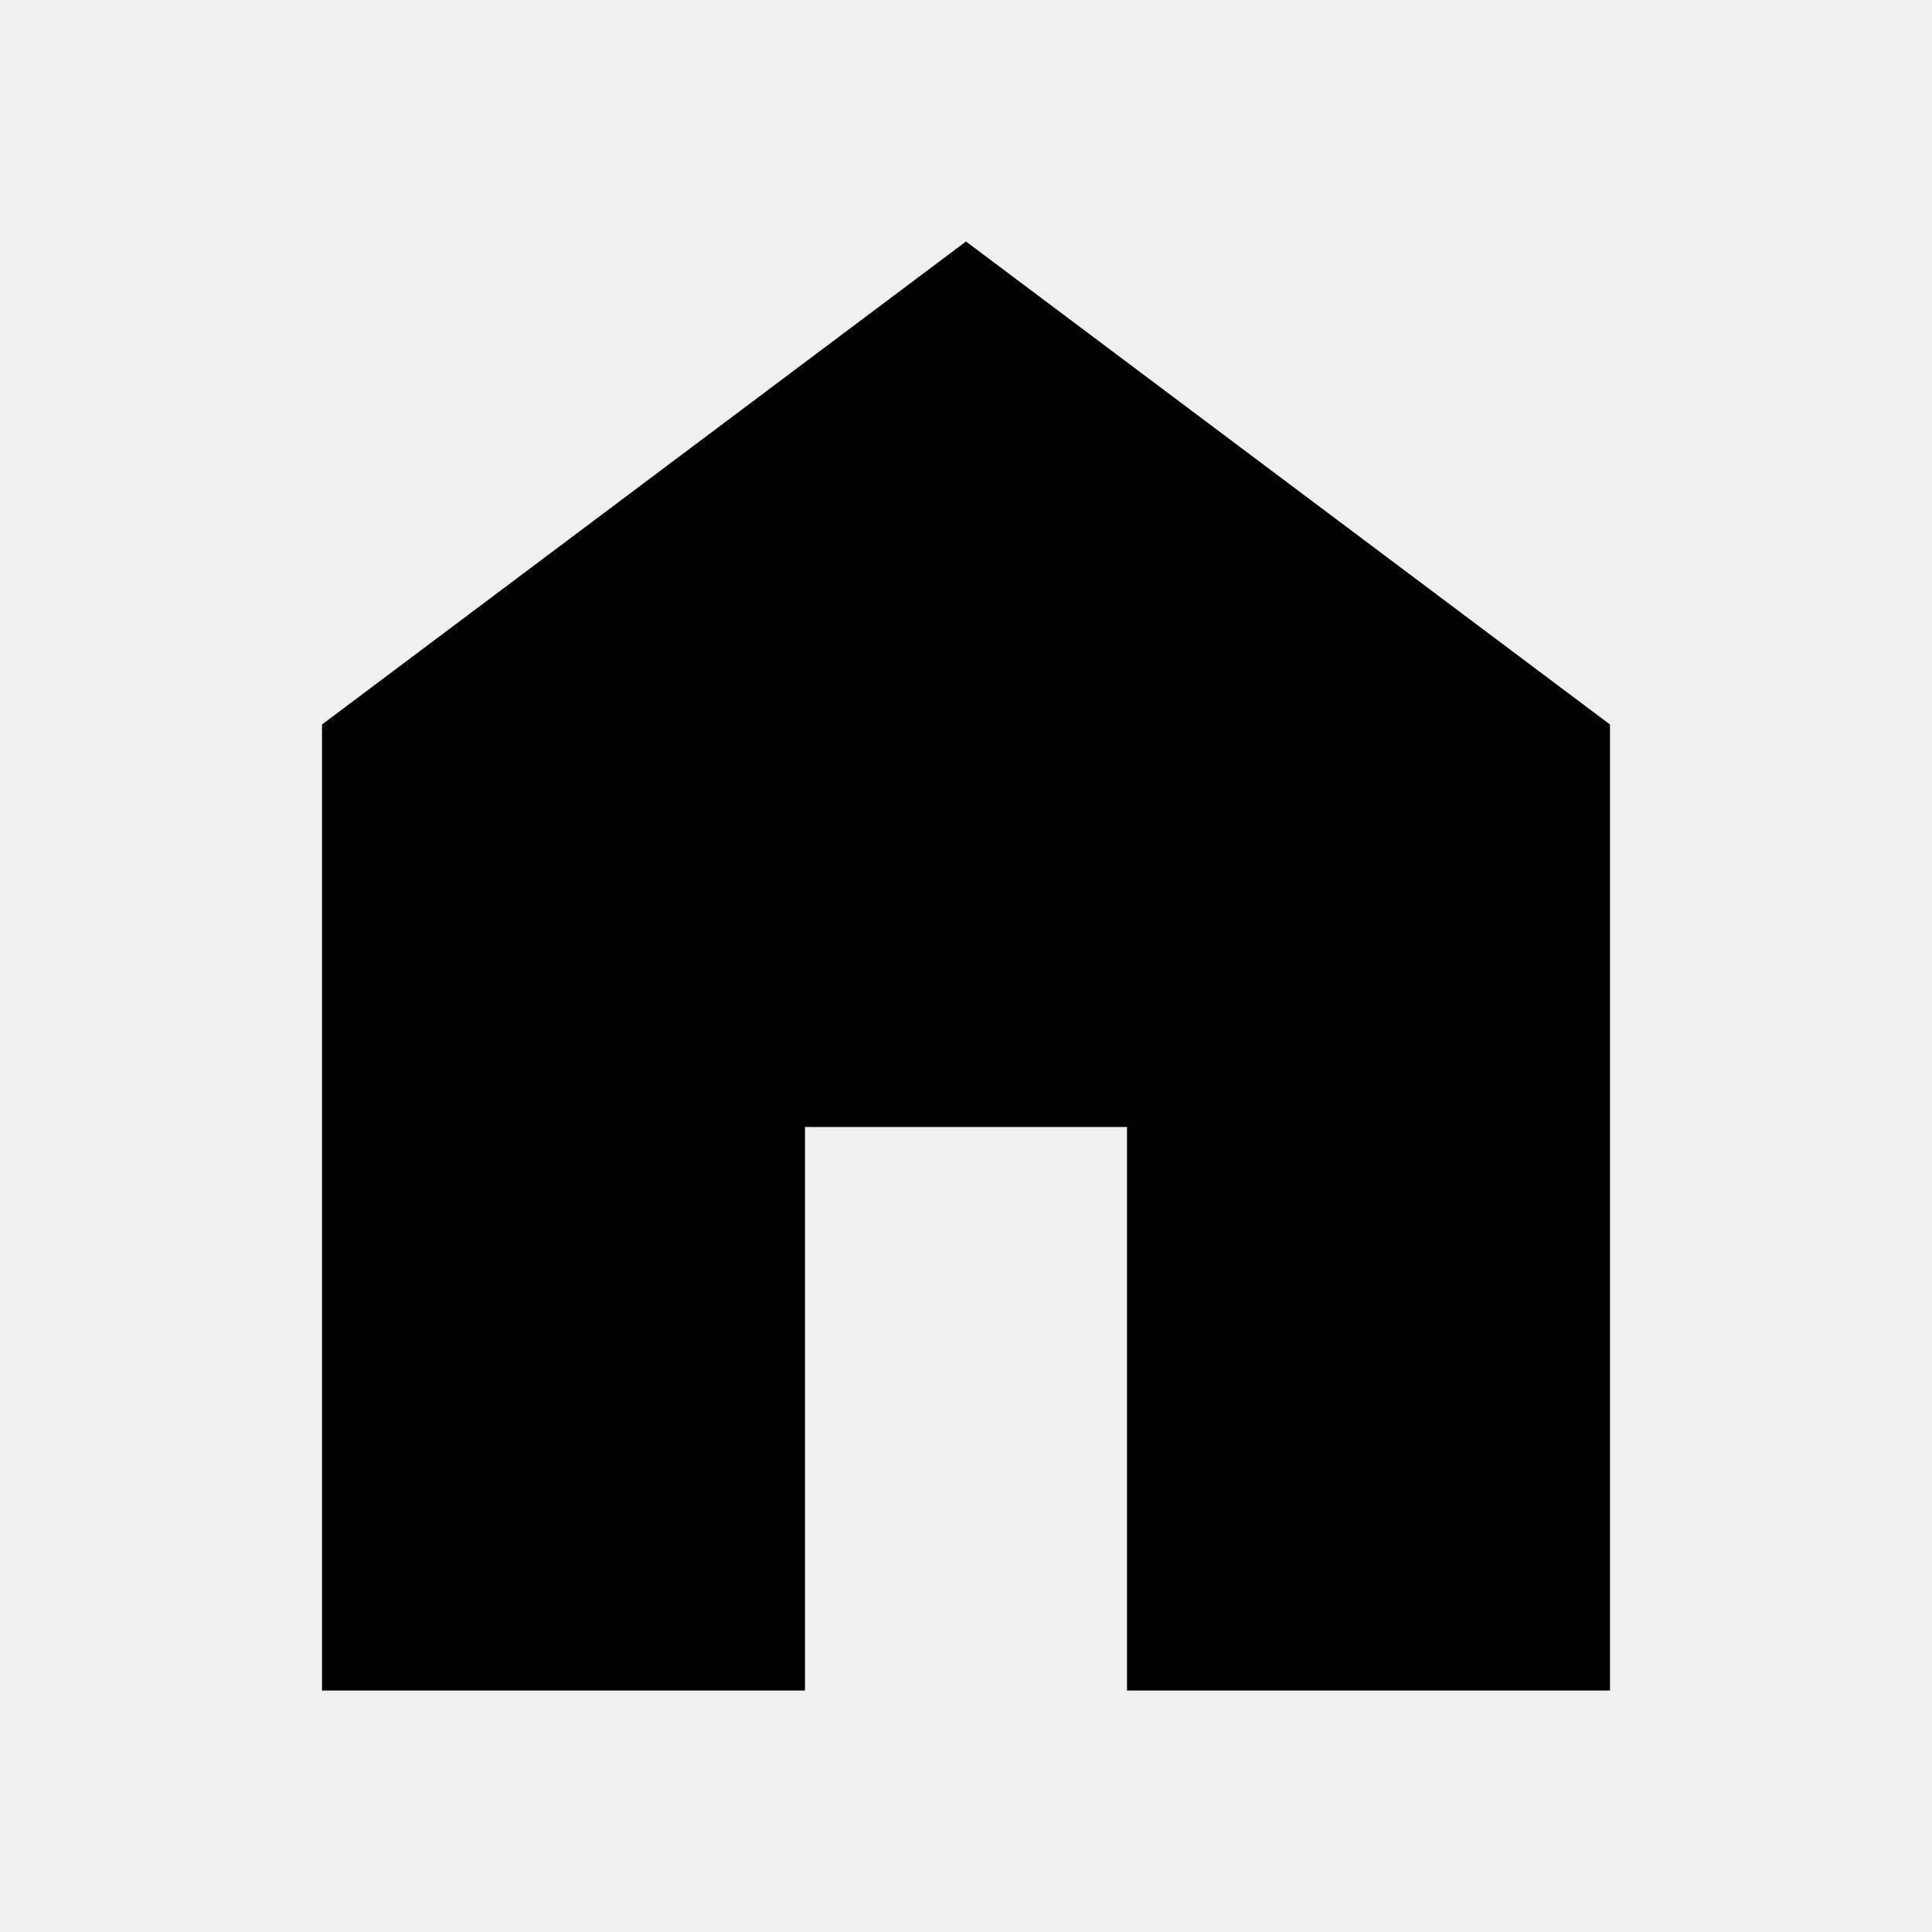
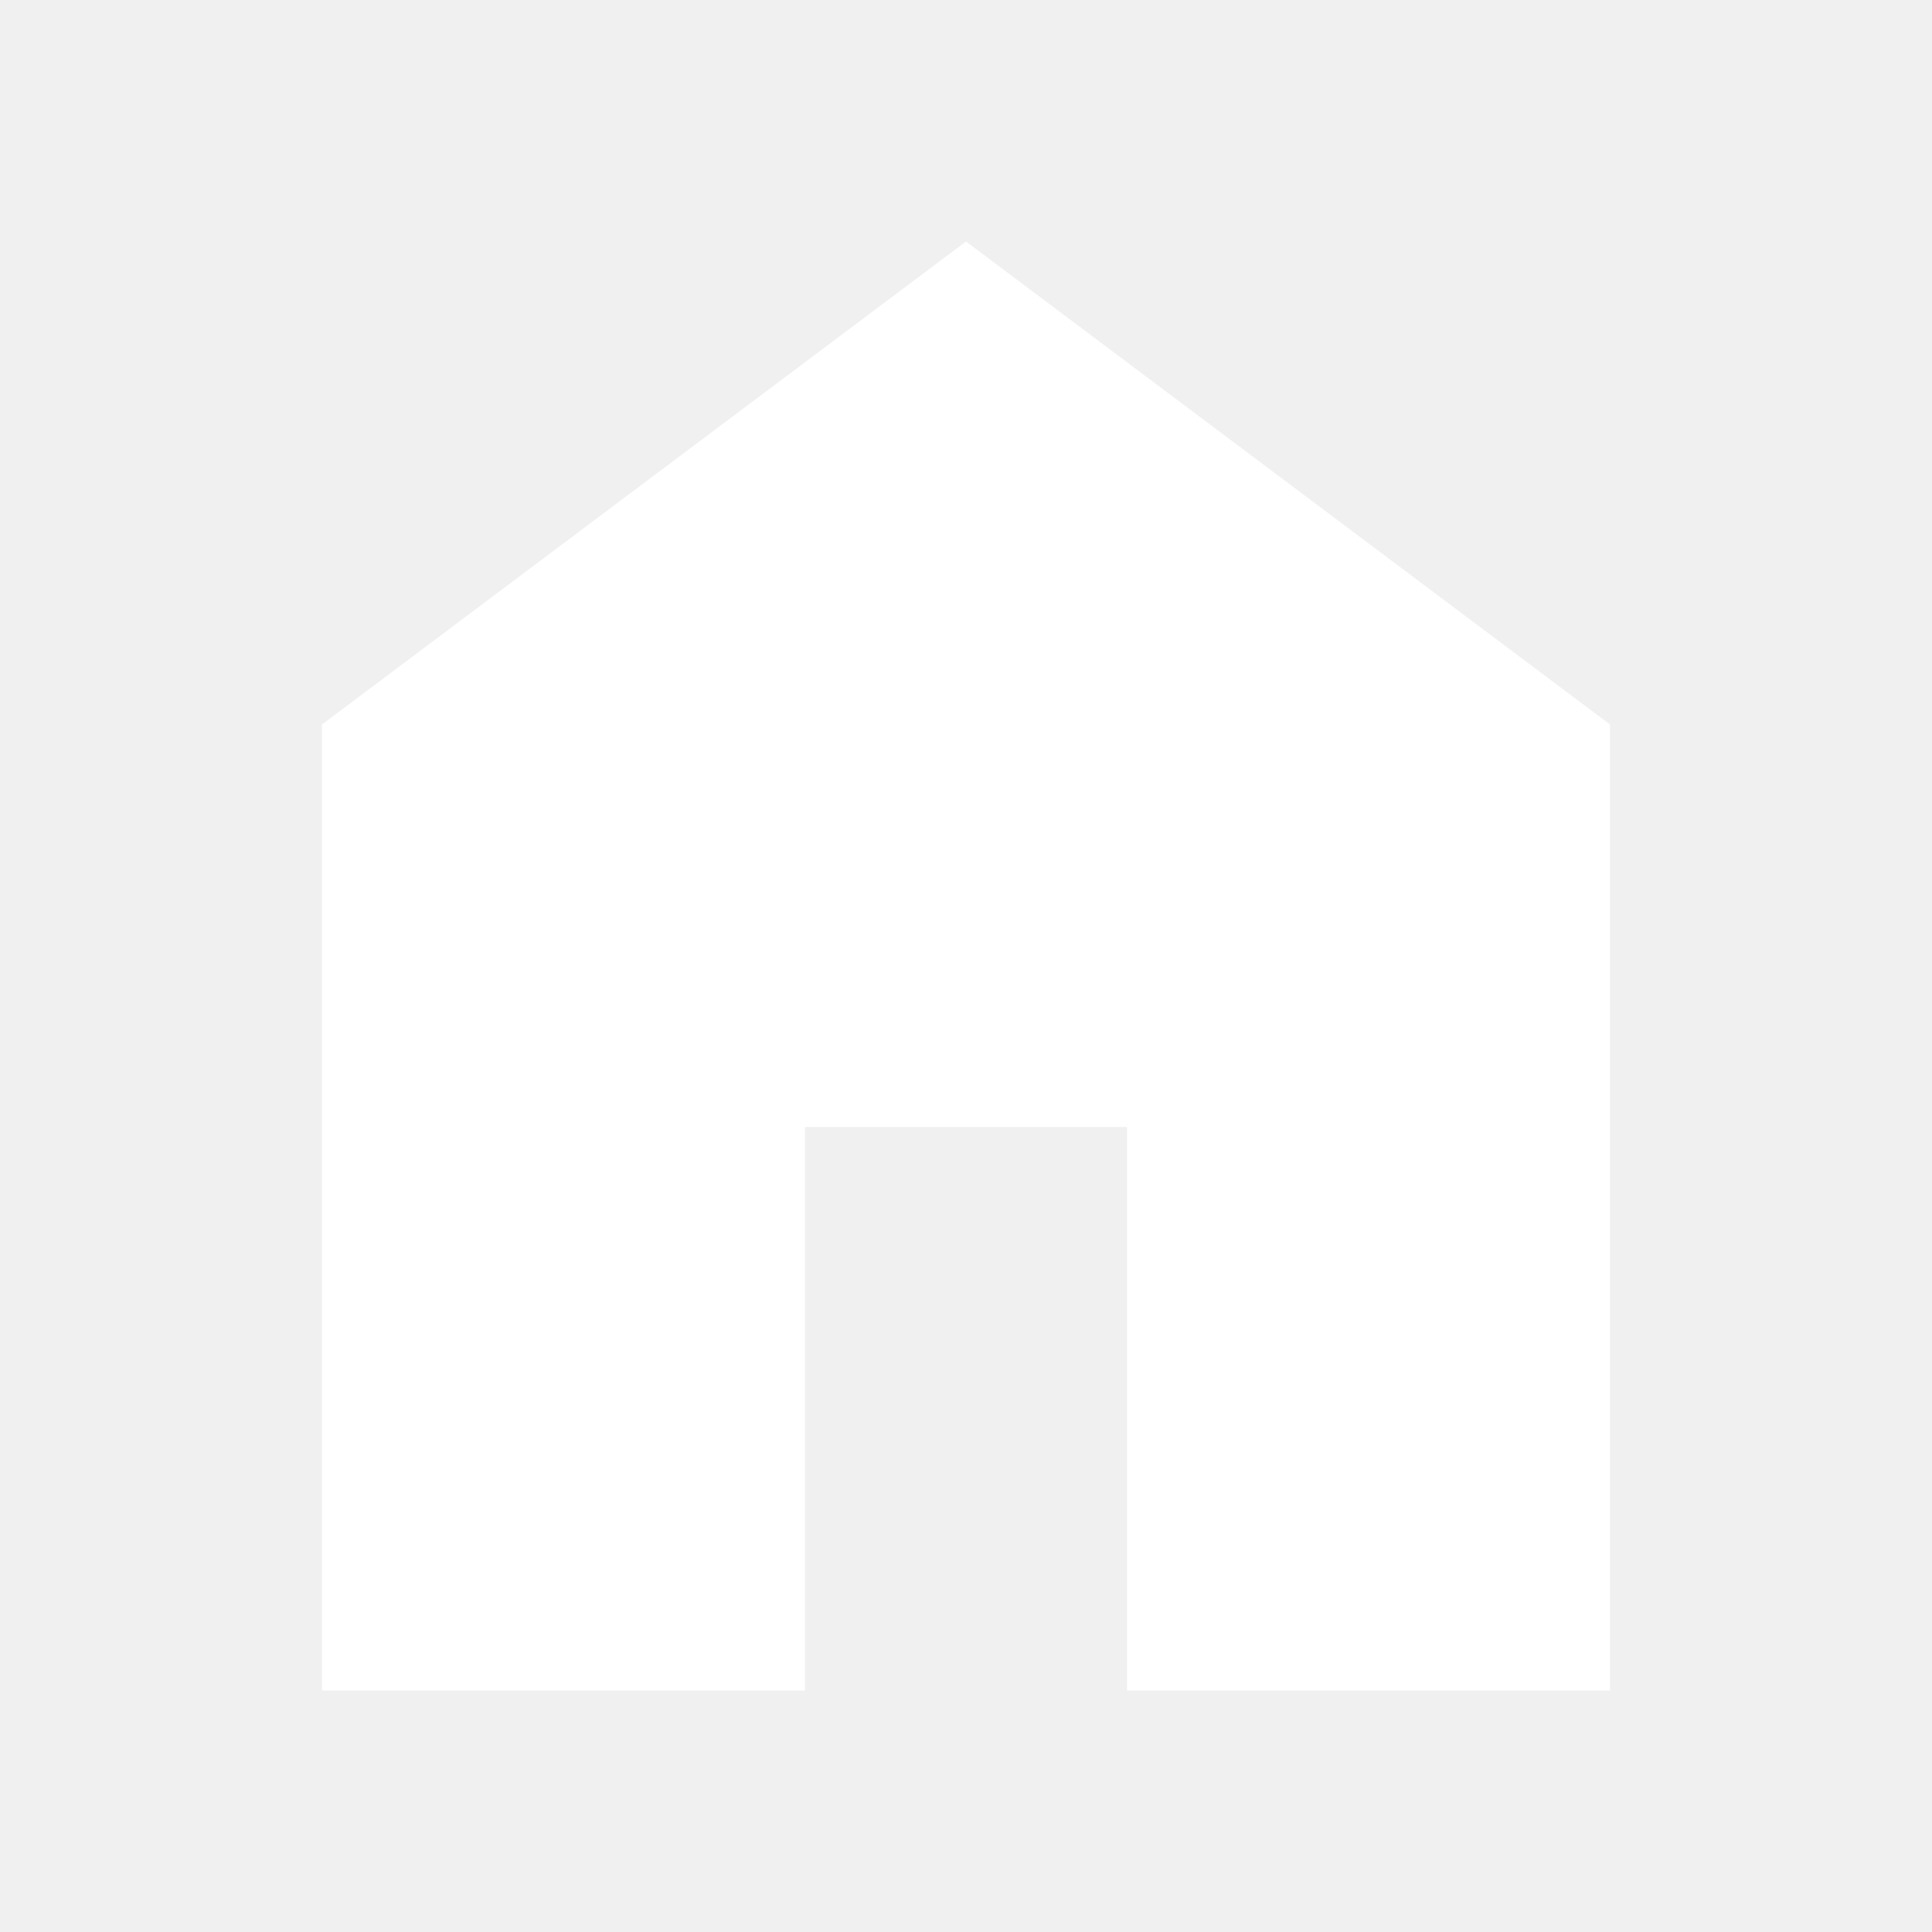
- <svg xmlns="http://www.w3.org/2000/svg" height="24" viewBox="0 -960 960 960" width="24">
-   <path d="M160-120v-480l320-240 320 240v480H560v-280H400v280H160Z" />
+ <svg xmlns="http://www.w3.org/2000/svg" version="1.1" id="Layer_1" x="0px" y="0px" viewBox="0 0 24 24" style="enable-background:new 0 0 24 24;" xml:space="preserve">
+   <path style="fill:#FFFFFF;" d="M4,21V9l8-6l8,6v12h-6v-7h-4v7H4z" />
</svg>
